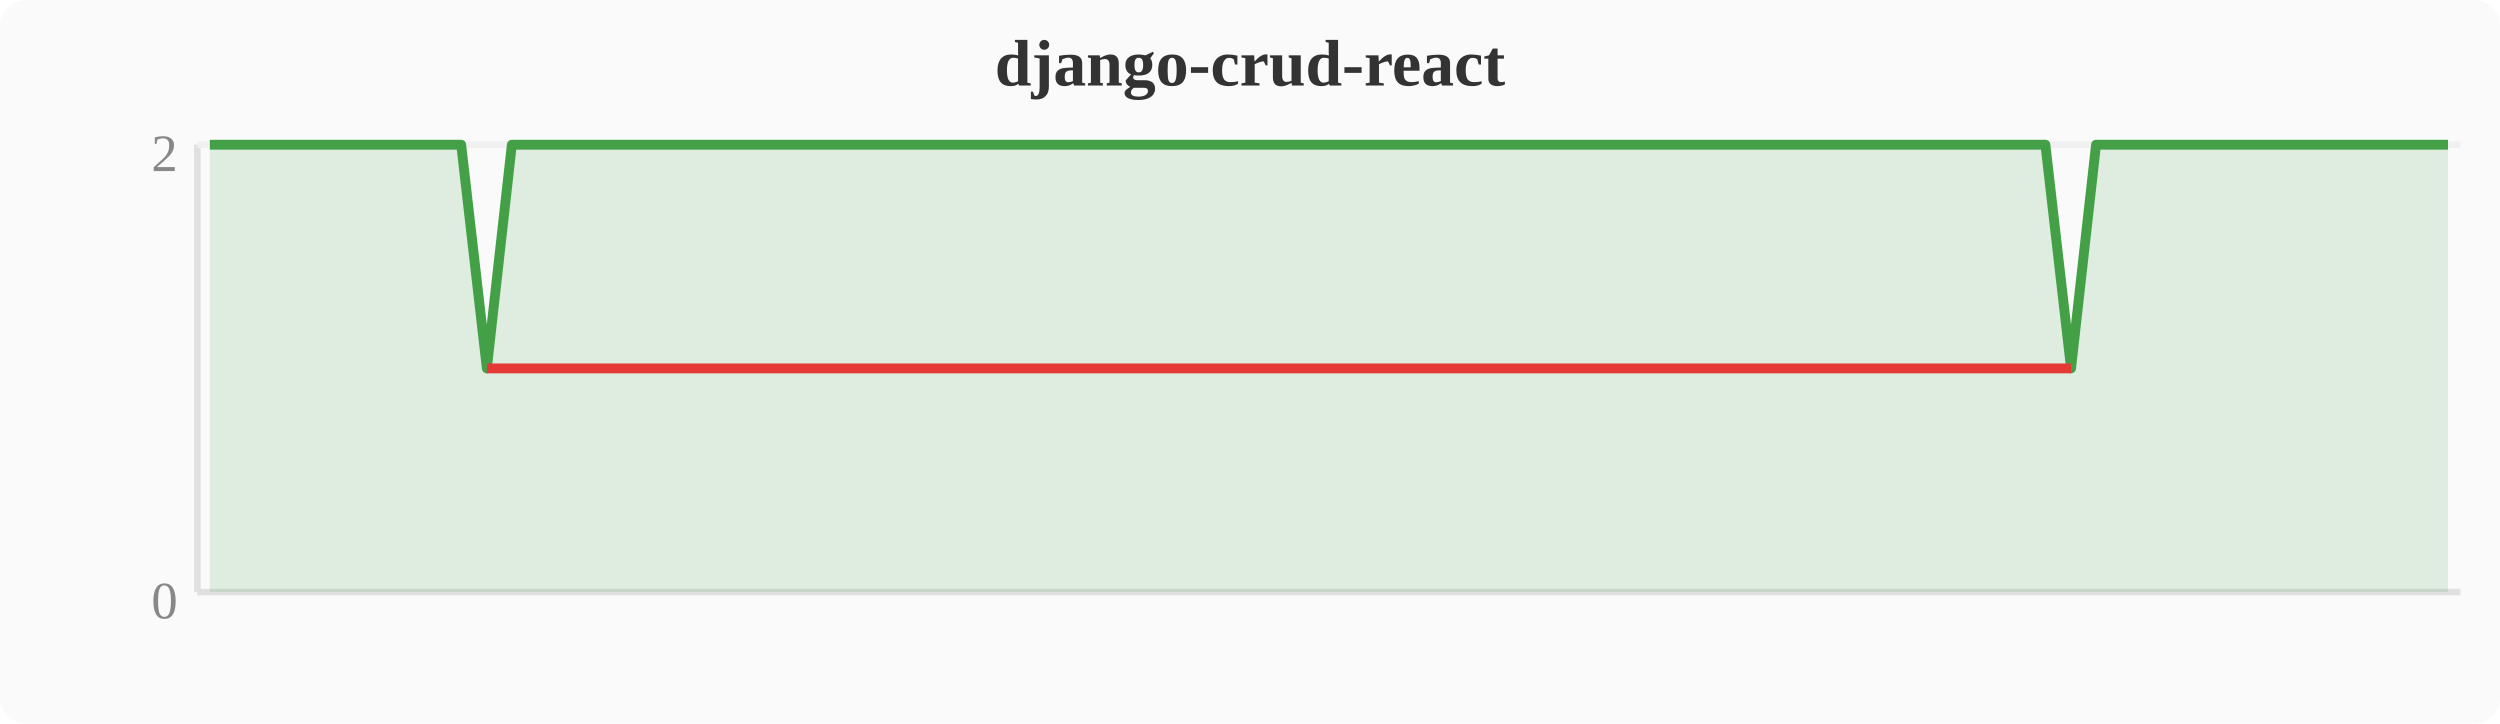
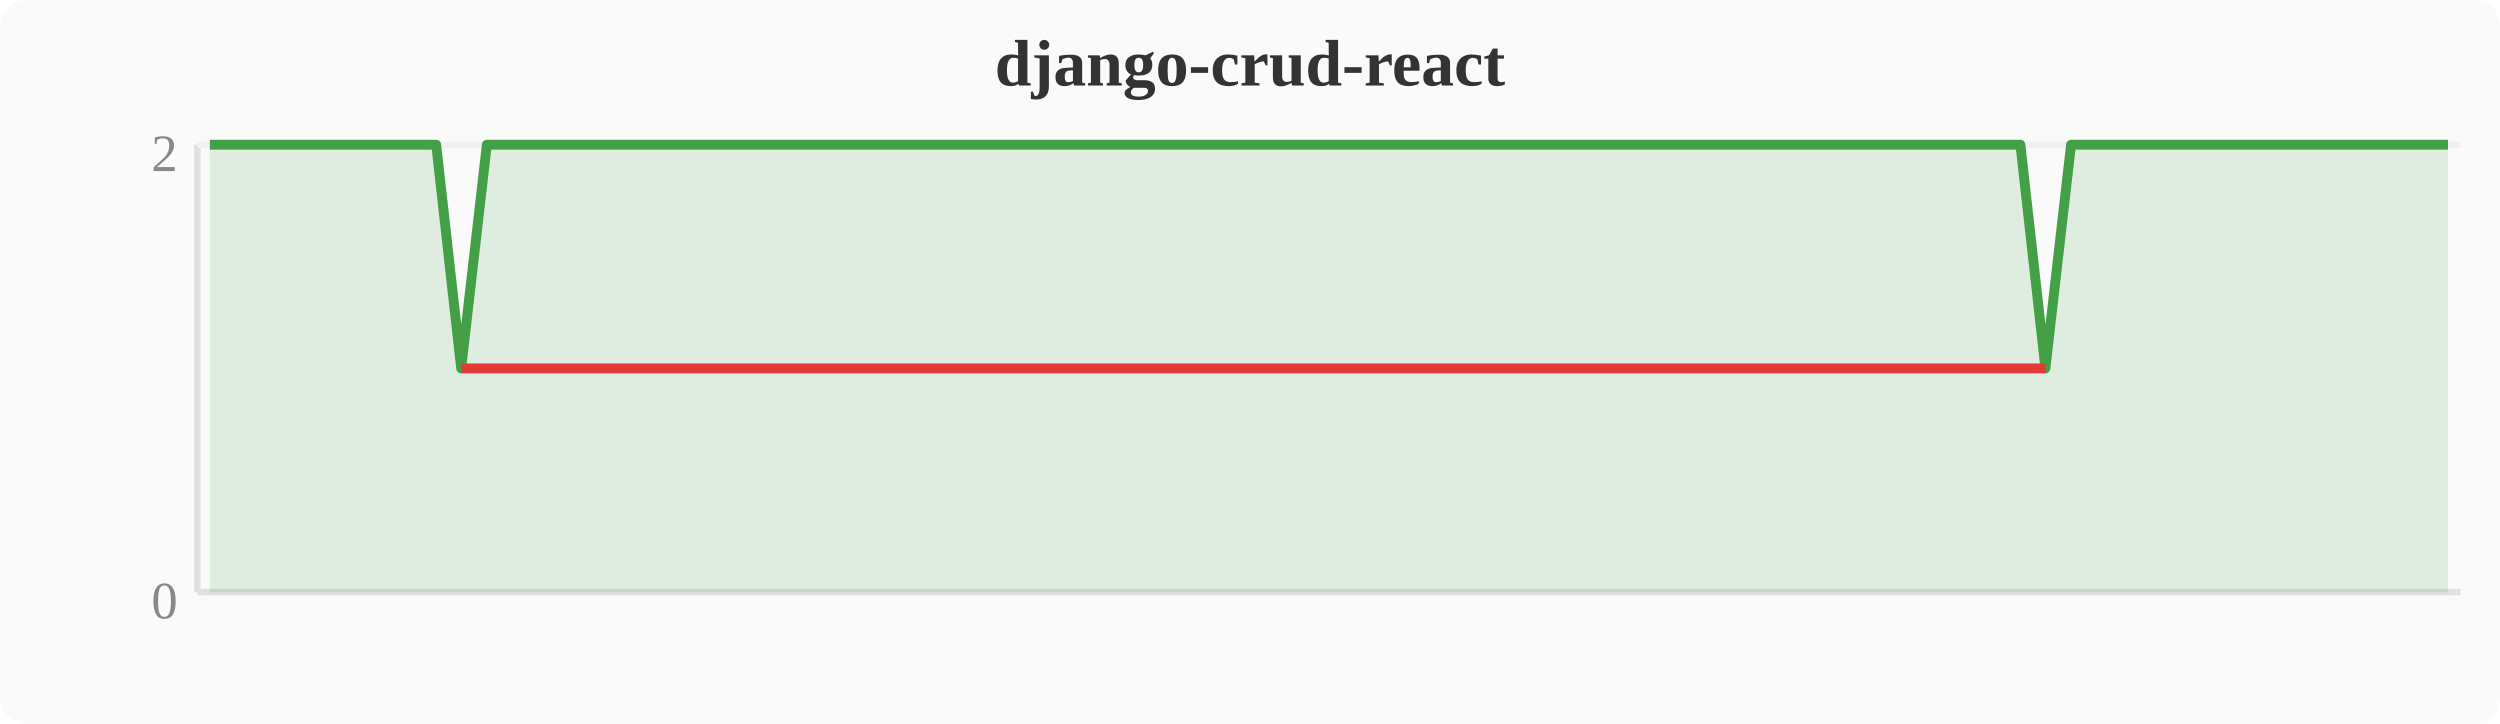
<svg xmlns="http://www.w3.org/2000/svg" width="380" height="110" viewBox="0 0 380 110">
  <rect width="380" height="110" fill="#fafafa" rx="4" />
  <text x="190" y="13" text-anchor="middle" font-size="10" font-weight="bold" fill="#333">django-crud-react</text>
  <line x1="30" y1="22" x2="30" y2="90" stroke="#e0e0e0" stroke-width="1" />
  <line x1="30" y1="90" x2="374" y2="90" stroke="#e0e0e0" stroke-width="1" />
  <line x1="30" y1="22" x2="374" y2="22" stroke="#f0f0f0" stroke-width="1" />
  <text x="27" y="94" text-anchor="end" font-size="8" fill="#888">0</text>
  <text x="27" y="26" text-anchor="end" font-size="8" fill="#888">2</text>
-   <polygon points="31.9,22.0 35.7,22.0 39.6,22.0 43.4,22.0 47.2,22.0 51.0,22.0 54.8,22.0 58.7,22.0 62.5,22.0 66.3,22.0 70.1,22.0 74.0,56.0 77.8,22.0 81.6,22.0 85.4,22.0 89.2,22.0 93.1,22.0 96.9,22.0 100.7,22.0 104.5,22.0 108.4,22.0 112.2,22.0 116.0,22.0 119.8,22.0 123.6,22.0 127.5,22.0 131.3,22.0 135.1,22.0 138.9,22.0 142.8,22.0 146.6,22.0 150.4,22.0 154.2,22.0 158.0,22.0 161.9,22.0 165.7,22.0 169.5,22.0 173.3,22.0 177.2,22.0 181.0,22.0 184.8,22.0 188.6,22.0 192.4,22.0 196.3,22.0 200.1,22.0 203.9,22.0 207.7,22.0 211.6,22.0 215.4,22.0 219.2,22.0 223.0,22.0 226.8,22.0 230.7,22.0 234.5,22.0 238.3,22.0 242.1,22.0 246.0,22.0 249.8,22.0 253.6,22.0 257.4,22.0 261.2,22.0 265.1,22.0 268.9,22.0 272.7,22.0 276.5,22.0 280.4,22.0 284.2,22.0 288.0,22.0 291.8,22.0 295.6,22.0 299.5,22.0 303.3,22.0 307.1,22.0 310.9,22.0 314.8,56.0 318.6,22.0 322.4,22.0 326.2,22.0 330.0,22.0 333.9,22.0 337.7,22.0 341.5,22.0 345.3,22.0 349.2,22.0 353.0,22.0 356.8,22.0 360.6,22.0 364.4,22.0 368.3,22.0 372.1,22.0 372.1,90 31.9,90" fill="#43a047" opacity="0.15" />
-   <polyline points="31.9,22.0 35.7,22.0 39.6,22.0 43.4,22.0 47.2,22.0 51.0,22.0 54.8,22.0 58.7,22.0 62.5,22.0 66.3,22.0 70.1,22.0 74.0,56.0 77.8,22.0 81.6,22.0 85.4,22.0 89.2,22.0 93.1,22.0 96.9,22.0 100.7,22.0 104.5,22.0 108.4,22.0 112.2,22.0 116.0,22.0 119.8,22.0 123.6,22.0 127.5,22.0 131.3,22.0 135.1,22.0 138.9,22.0 142.8,22.0 146.6,22.0 150.4,22.0 154.2,22.0 158.0,22.0 161.9,22.0 165.7,22.0 169.5,22.0 173.3,22.0 177.2,22.0 181.0,22.0 184.8,22.0 188.6,22.0 192.4,22.0 196.3,22.0 200.1,22.0 203.9,22.0 207.7,22.0 211.6,22.0 215.4,22.0 219.2,22.0 223.0,22.0 226.8,22.0 230.7,22.0 234.5,22.0 238.3,22.0 242.1,22.0 246.0,22.0 249.8,22.0 253.6,22.0 257.4,22.0 261.2,22.0 265.1,22.0 268.9,22.0 272.7,22.0 276.5,22.0 280.4,22.0 284.2,22.0 288.0,22.0 291.8,22.0 295.6,22.0 299.5,22.0 303.3,22.0 307.1,22.0 310.9,22.0 314.8,56.0 318.6,22.0 322.4,22.0 326.2,22.0 330.0,22.0 333.9,22.0 337.7,22.0 341.5,22.0 345.3,22.0 349.2,22.0 353.0,22.0 356.8,22.0 360.6,22.0 364.4,22.0 368.3,22.0 372.1,22.0" fill="none" stroke="#43a047" stroke-width="1.5" stroke-linejoin="round" />
-   <polyline points="74.0,56.0 314.8,56.0" fill="none" stroke="#e53935" stroke-width="1.5" stroke-linejoin="round" />
+   <polygon points="31.9,22.0 35.7,22.0 39.6,22.0 43.4,22.0 47.2,22.0 51.0,22.0 54.8,22.0 58.7,22.0 62.5,22.0 66.3,22.0 70.1,56.0 74.0,22.0 77.8,22.0 81.6,22.0 85.4,22.0 89.2,22.0 93.1,22.0 96.9,22.0 100.7,22.0 104.5,22.0 108.4,22.0 112.2,22.0 116.0,22.0 119.8,22.0 123.6,22.0 127.5,22.0 131.3,22.0 135.1,22.0 138.9,22.0 142.8,22.0 146.6,22.0 150.4,22.0 154.2,22.0 158.0,22.0 161.9,22.0 165.7,22.0 169.5,22.0 173.3,22.0 177.2,22.0 181.0,22.0 184.8,22.0 188.6,22.0 192.4,22.0 196.3,22.0 200.1,22.0 203.9,22.0 207.7,22.0 211.6,22.0 215.4,22.0 219.2,22.0 223.0,22.0 226.8,22.0 230.7,22.0 234.5,22.0 238.3,22.0 242.1,22.0 246.0,22.0 249.8,22.0 253.6,22.0 257.4,22.0 261.2,22.0 265.1,22.0 268.9,22.0 272.7,22.0 276.5,22.0 280.4,22.0 284.2,22.0 288.0,22.0 291.8,22.0 295.6,22.0 299.5,22.0 303.3,22.0 307.1,22.0 310.9,56.0 314.8,22.0 318.6,22.0 322.4,22.0 326.2,22.0 330.0,22.0 333.9,22.0 337.7,22.0 341.5,22.0 345.3,22.0 349.2,22.0 353.0,22.0 356.8,22.0 360.6,22.0 364.4,22.0 368.3,22.0 372.1,22.0 372.1,90 31.9,90" fill="#43a047" opacity="0.15" />
+   <polyline points="31.9,22.0 35.7,22.0 39.6,22.0 43.4,22.0 47.2,22.0 51.0,22.0 54.8,22.0 58.7,22.0 62.5,22.0 66.3,22.0 70.1,56.0 74.0,22.0 77.8,22.0 81.6,22.0 85.4,22.0 89.2,22.0 93.1,22.0 96.9,22.0 100.7,22.0 104.5,22.0 108.4,22.0 112.2,22.0 116.0,22.0 119.8,22.0 123.6,22.0 127.5,22.0 131.3,22.0 135.1,22.0 138.9,22.0 142.8,22.0 146.6,22.0 150.4,22.0 154.2,22.0 158.0,22.0 161.9,22.0 165.7,22.0 169.5,22.0 173.3,22.0 177.2,22.0 181.0,22.0 184.8,22.0 188.6,22.0 192.4,22.0 196.3,22.0 200.1,22.0 203.9,22.0 207.7,22.0 211.6,22.0 215.4,22.0 219.2,22.0 223.0,22.0 226.8,22.0 230.7,22.0 234.5,22.0 238.3,22.0 242.1,22.0 246.0,22.0 249.8,22.0 253.6,22.0 257.4,22.0 261.2,22.0 265.1,22.0 268.9,22.0 272.7,22.0 276.5,22.0 280.4,22.0 284.2,22.0 288.0,22.0 291.8,22.0 295.6,22.0 299.5,22.0 303.3,22.0 307.1,22.0 310.9,56.0 314.8,22.0 318.6,22.0 322.4,22.0 326.2,22.0 330.0,22.0 333.9,22.0 337.7,22.0 341.5,22.0 345.3,22.0 349.2,22.0 353.0,22.0 356.8,22.0 360.6,22.0 364.4,22.0 368.3,22.0 372.1,22.0" fill="none" stroke="#43a047" stroke-width="1.5" stroke-linejoin="round" />
+   <polyline points="70.1,56.0 310.9,56.0" fill="none" stroke="#e53935" stroke-width="1.5" stroke-linejoin="round" />
</svg>
